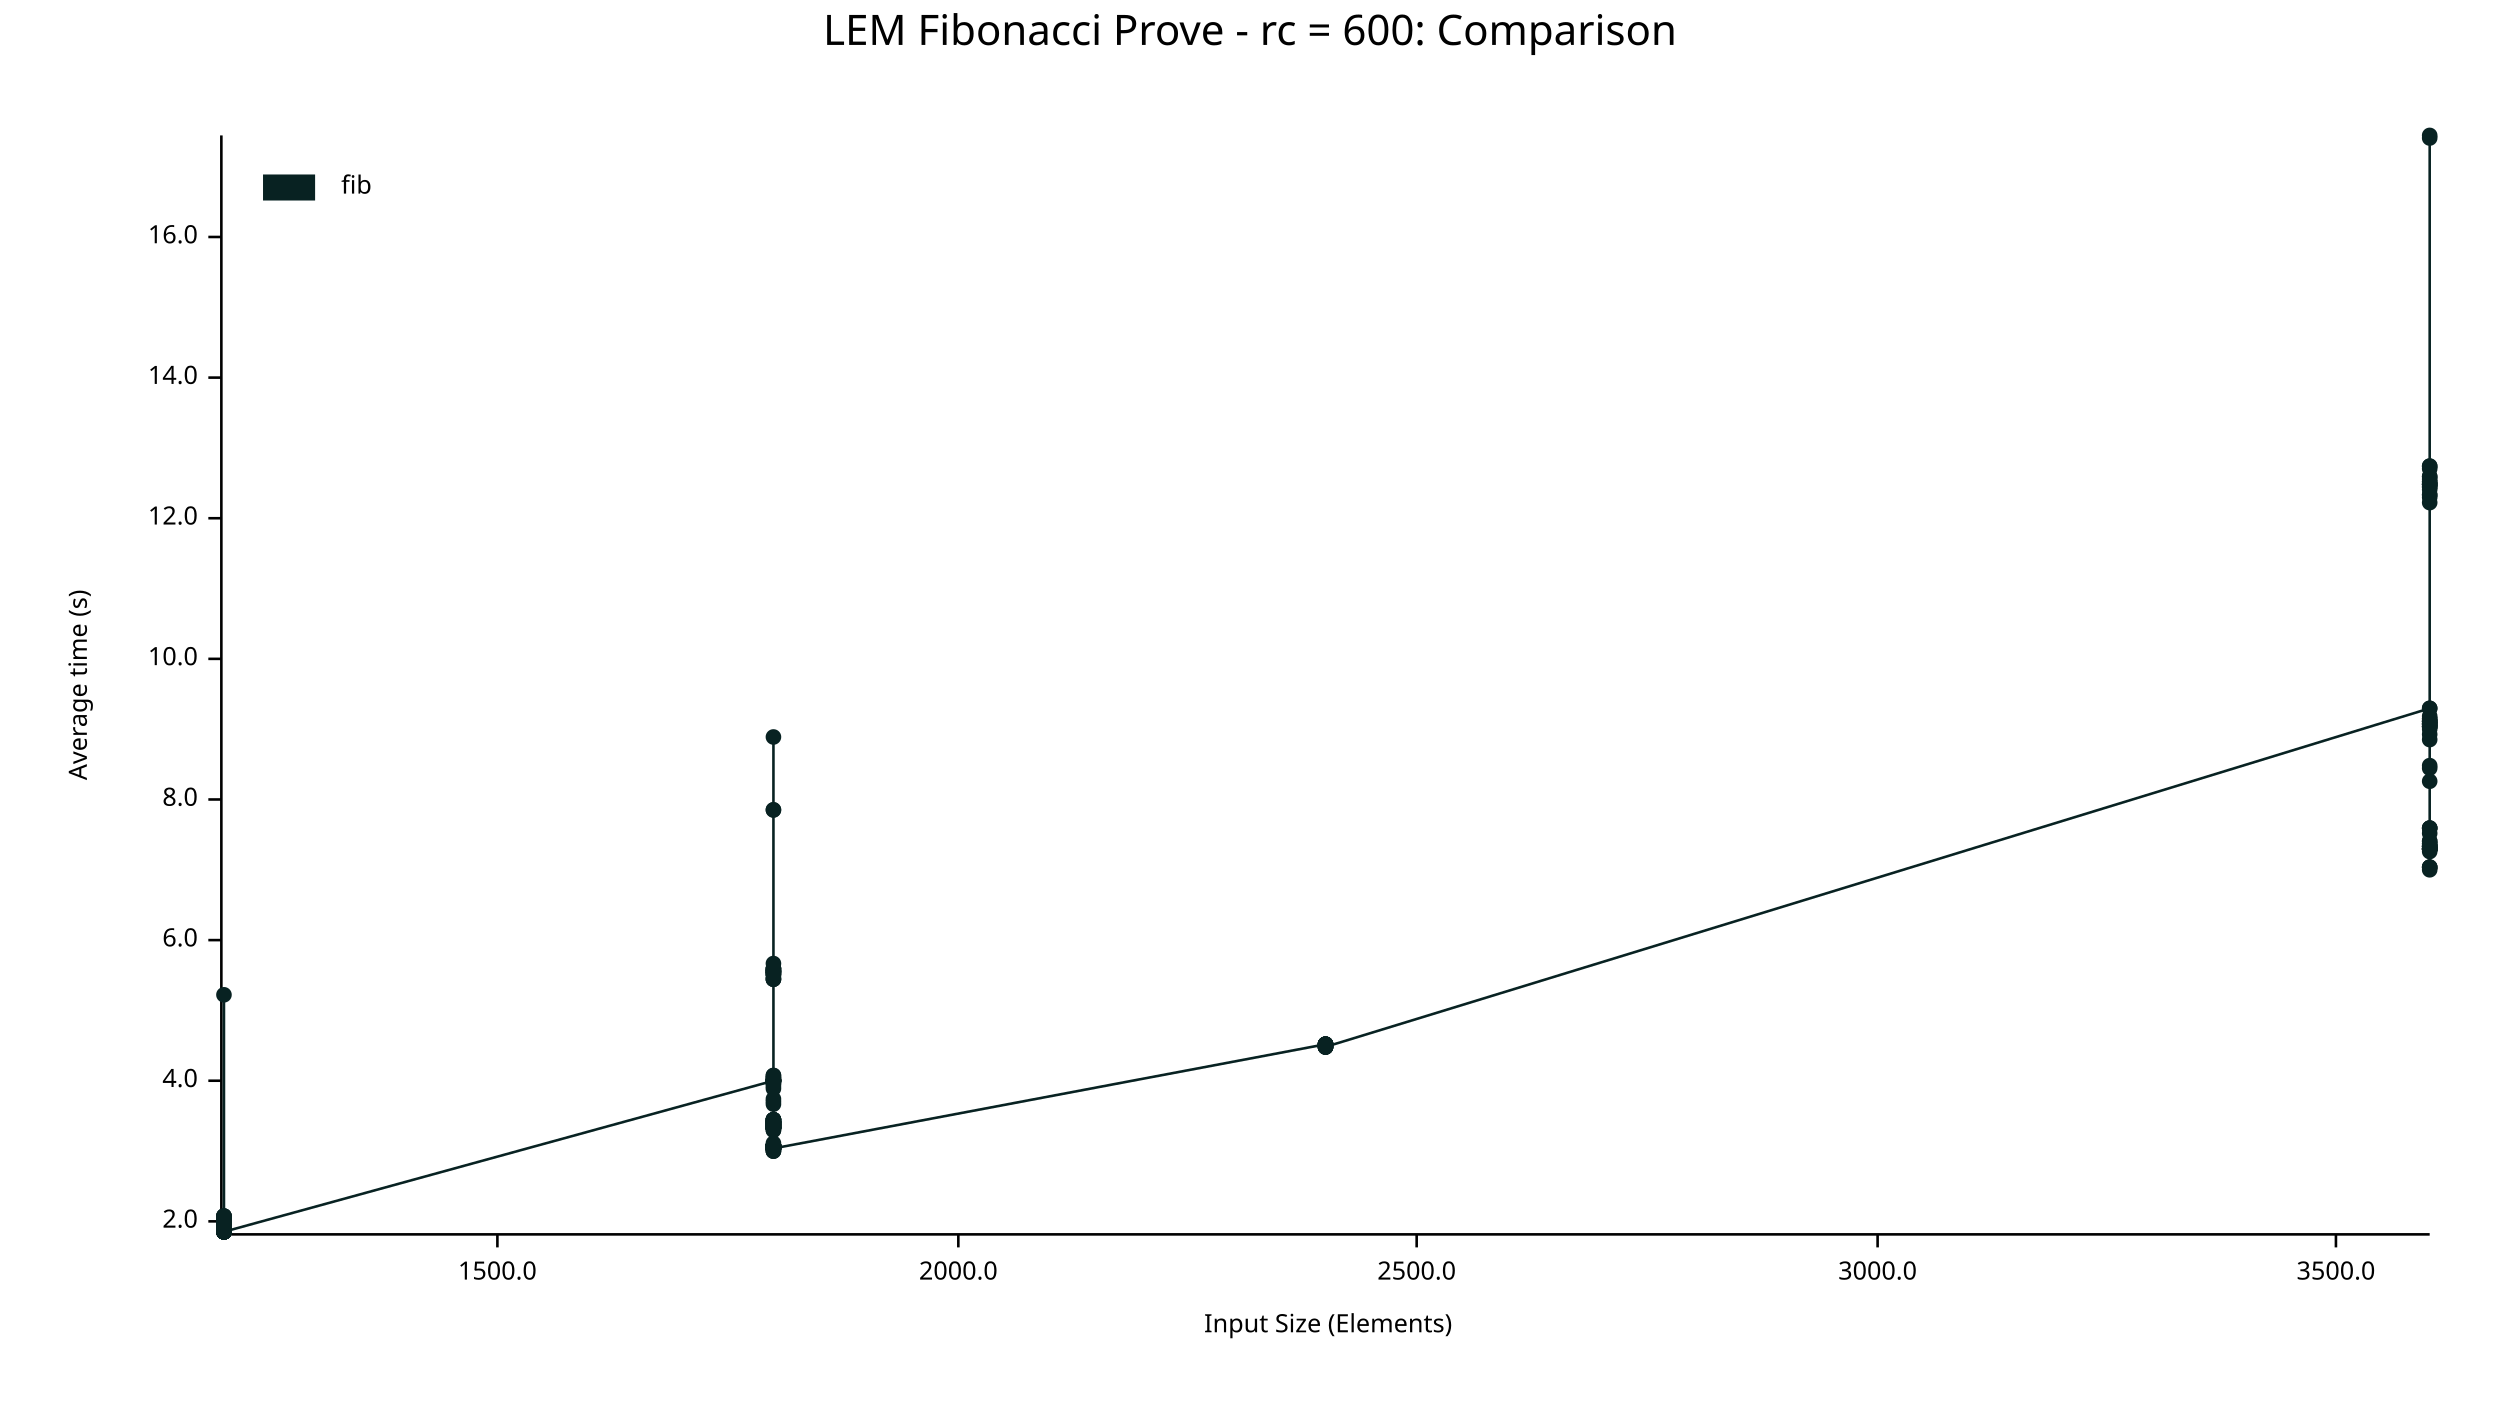
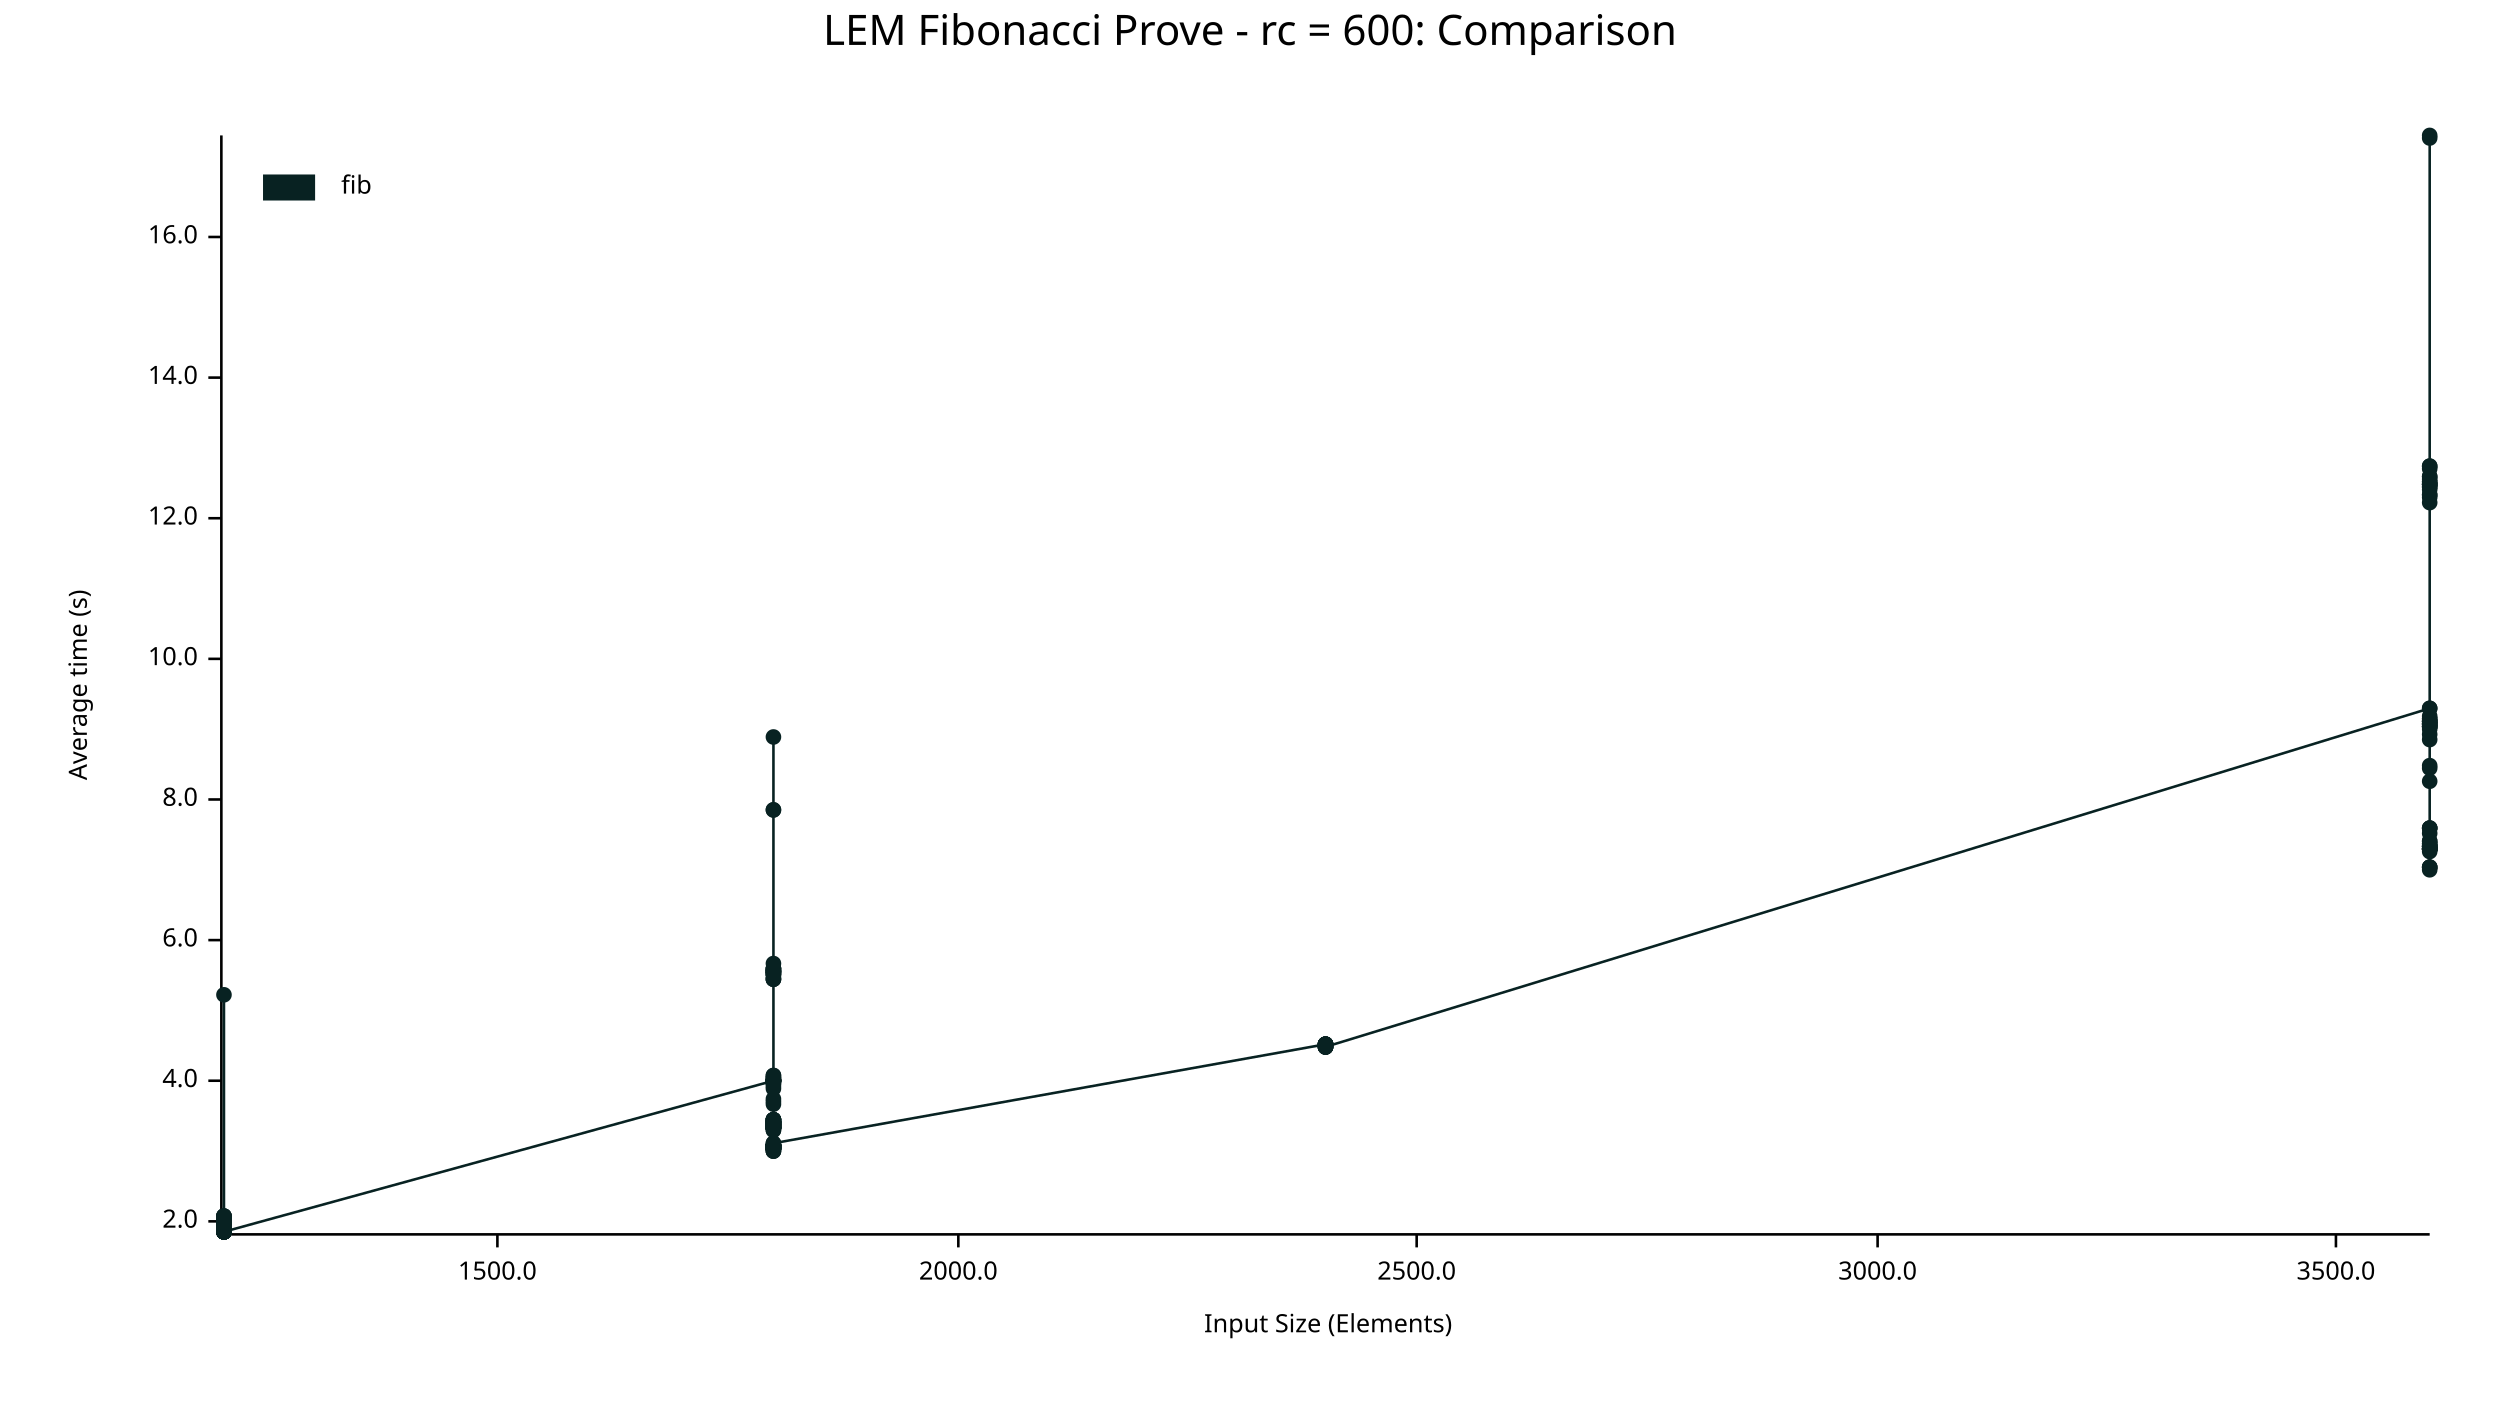
<svg xmlns="http://www.w3.org/2000/svg" width="960" height="540" viewBox="0 0 960 540">
  <text x="480" y="5" dy="0.76em" text-anchor="middle" font-family="sans-serif" font-size="16.129" opacity="1" fill="#000000">
LEM Fibonacci Prove - rc = 600: Comparison
</text>
  <text x="26" y="263" dy="0.76em" text-anchor="middle" font-family="sans-serif" font-size="9.677" opacity="1" fill="#000000" transform="rotate(270, 26, 263)">
Average time (s)
</text>
  <text x="510" y="514" dy="-0.5ex" text-anchor="middle" font-family="sans-serif" font-size="9.677" opacity="1" fill="#000000">
Input Size (Elements)
</text>
  <polyline fill="none" opacity="1" stroke="#000000" stroke-width="1" points="85,52 85,473 " />
  <text x="76" y="469" dy="0.5ex" text-anchor="end" font-family="sans-serif" font-size="9.677" opacity="1" fill="#000000">
2.0
</text>
  <polyline fill="none" opacity="1" stroke="#000000" stroke-width="1" points="80,469 85,469 " />
  <text x="76" y="415" dy="0.5ex" text-anchor="end" font-family="sans-serif" font-size="9.677" opacity="1" fill="#000000">
4.0
</text>
  <polyline fill="none" opacity="1" stroke="#000000" stroke-width="1" points="80,415 85,415 " />
  <text x="76" y="361" dy="0.5ex" text-anchor="end" font-family="sans-serif" font-size="9.677" opacity="1" fill="#000000">
6.0
</text>
  <polyline fill="none" opacity="1" stroke="#000000" stroke-width="1" points="80,361 85,361 " />
  <text x="76" y="307" dy="0.5ex" text-anchor="end" font-family="sans-serif" font-size="9.677" opacity="1" fill="#000000">
8.0
</text>
  <polyline fill="none" opacity="1" stroke="#000000" stroke-width="1" points="80,307 85,307 " />
  <text x="76" y="253" dy="0.5ex" text-anchor="end" font-family="sans-serif" font-size="9.677" opacity="1" fill="#000000">
10.0
</text>
  <polyline fill="none" opacity="1" stroke="#000000" stroke-width="1" points="80,253 85,253 " />
  <text x="76" y="199" dy="0.5ex" text-anchor="end" font-family="sans-serif" font-size="9.677" opacity="1" fill="#000000">
12.0
</text>
  <polyline fill="none" opacity="1" stroke="#000000" stroke-width="1" points="80,199 85,199 " />
  <text x="76" y="145" dy="0.5ex" text-anchor="end" font-family="sans-serif" font-size="9.677" opacity="1" fill="#000000">
14.0
</text>
  <polyline fill="none" opacity="1" stroke="#000000" stroke-width="1" points="80,145 85,145 " />
  <text x="76" y="91" dy="0.5ex" text-anchor="end" font-family="sans-serif" font-size="9.677" opacity="1" fill="#000000">
16.0
</text>
  <polyline fill="none" opacity="1" stroke="#000000" stroke-width="1" points="80,91 85,91 " />
  <polyline fill="none" opacity="1" stroke="#000000" stroke-width="1" points="86,474 933,474 " />
  <text x="191" y="484" dy="0.76em" text-anchor="middle" font-family="sans-serif" font-size="9.677" opacity="1" fill="#000000">
1500.0
</text>
  <polyline fill="none" opacity="1" stroke="#000000" stroke-width="1" points="191,474 191,479 " />
  <text x="368" y="484" dy="0.76em" text-anchor="middle" font-family="sans-serif" font-size="9.677" opacity="1" fill="#000000">
2000.0
</text>
  <polyline fill="none" opacity="1" stroke="#000000" stroke-width="1" points="368,474 368,479 " />
  <text x="544" y="484" dy="0.76em" text-anchor="middle" font-family="sans-serif" font-size="9.677" opacity="1" fill="#000000">
2500.0
</text>
  <polyline fill="none" opacity="1" stroke="#000000" stroke-width="1" points="544,474 544,479 " />
  <text x="721" y="484" dy="0.76em" text-anchor="middle" font-family="sans-serif" font-size="9.677" opacity="1" fill="#000000">
3000.0
</text>
  <polyline fill="none" opacity="1" stroke="#000000" stroke-width="1" points="721,474 721,479 " />
  <text x="897" y="484" dy="0.76em" text-anchor="middle" font-family="sans-serif" font-size="9.677" opacity="1" fill="#000000">
3500.0
</text>
  <polyline fill="none" opacity="1" stroke="#000000" stroke-width="1" points="897,474 897,479 " />
  <circle cx="86" cy="469" r="3" opacity="1" fill="#082222" stroke="none" stroke-width="1" />
  <circle cx="86" cy="469" r="3" opacity="1" fill="#082222" stroke="none" stroke-width="1" />
  <circle cx="86" cy="468" r="3" opacity="1" fill="#082222" stroke="none" stroke-width="1" />
  <circle cx="86" cy="472" r="3" opacity="1" fill="#082222" stroke="none" stroke-width="1" />
  <circle cx="86" cy="470" r="3" opacity="1" fill="#082222" stroke="none" stroke-width="1" />
  <circle cx="86" cy="473" r="3" opacity="1" fill="#082222" stroke="none" stroke-width="1" />
  <circle cx="86" cy="468" r="3" opacity="1" fill="#082222" stroke="none" stroke-width="1" />
  <circle cx="86" cy="473" r="3" opacity="1" fill="#082222" stroke="none" stroke-width="1" />
  <circle cx="86" cy="469" r="3" opacity="1" fill="#082222" stroke="none" stroke-width="1" />
  <circle cx="86" cy="473" r="3" opacity="1" fill="#082222" stroke="none" stroke-width="1" />
  <circle cx="86" cy="473" r="3" opacity="1" fill="#082222" stroke="none" stroke-width="1" />
  <circle cx="86" cy="469" r="3" opacity="1" fill="#082222" stroke="none" stroke-width="1" />
  <circle cx="86" cy="470" r="3" opacity="1" fill="#082222" stroke="none" stroke-width="1" />
  <circle cx="86" cy="473" r="3" opacity="1" fill="#082222" stroke="none" stroke-width="1" />
  <circle cx="86" cy="473" r="3" opacity="1" fill="#082222" stroke="none" stroke-width="1" />
  <circle cx="86" cy="473" r="3" opacity="1" fill="#082222" stroke="none" stroke-width="1" />
  <circle cx="86" cy="468" r="3" opacity="1" fill="#082222" stroke="none" stroke-width="1" />
  <circle cx="86" cy="469" r="3" opacity="1" fill="#082222" stroke="none" stroke-width="1" />
  <circle cx="86" cy="469" r="3" opacity="1" fill="#082222" stroke="none" stroke-width="1" />
  <circle cx="86" cy="473" r="3" opacity="1" fill="#082222" stroke="none" stroke-width="1" />
  <circle cx="86" cy="469" r="3" opacity="1" fill="#082222" stroke="none" stroke-width="1" />
  <circle cx="86" cy="468" r="3" opacity="1" fill="#082222" stroke="none" stroke-width="1" />
  <circle cx="86" cy="468" r="3" opacity="1" fill="#082222" stroke="none" stroke-width="1" />
  <circle cx="86" cy="473" r="3" opacity="1" fill="#082222" stroke="none" stroke-width="1" />
  <circle cx="86" cy="469" r="3" opacity="1" fill="#082222" stroke="none" stroke-width="1" />
  <circle cx="86" cy="470" r="3" opacity="1" fill="#082222" stroke="none" stroke-width="1" />
  <circle cx="86" cy="473" r="3" opacity="1" fill="#082222" stroke="none" stroke-width="1" />
  <circle cx="86" cy="473" r="3" opacity="1" fill="#082222" stroke="none" stroke-width="1" />
  <circle cx="86" cy="473" r="3" opacity="1" fill="#082222" stroke="none" stroke-width="1" />
  <circle cx="86" cy="473" r="3" opacity="1" fill="#082222" stroke="none" stroke-width="1" />
  <circle cx="86" cy="469" r="3" opacity="1" fill="#082222" stroke="none" stroke-width="1" />
  <circle cx="86" cy="468" r="3" opacity="1" fill="#082222" stroke="none" stroke-width="1" />
  <circle cx="86" cy="473" r="3" opacity="1" fill="#082222" stroke="none" stroke-width="1" />
  <circle cx="86" cy="469" r="3" opacity="1" fill="#082222" stroke="none" stroke-width="1" />
  <circle cx="86" cy="468" r="3" opacity="1" fill="#082222" stroke="none" stroke-width="1" />
  <circle cx="86" cy="470" r="3" opacity="1" fill="#082222" stroke="none" stroke-width="1" />
  <circle cx="86" cy="473" r="3" opacity="1" fill="#082222" stroke="none" stroke-width="1" />
  <circle cx="86" cy="469" r="3" opacity="1" fill="#082222" stroke="none" stroke-width="1" />
  <circle cx="86" cy="473" r="3" opacity="1" fill="#082222" stroke="none" stroke-width="1" />
  <circle cx="86" cy="468" r="3" opacity="1" fill="#082222" stroke="none" stroke-width="1" />
  <circle cx="86" cy="470" r="3" opacity="1" fill="#082222" stroke="none" stroke-width="1" />
  <circle cx="86" cy="468" r="3" opacity="1" fill="#082222" stroke="none" stroke-width="1" />
  <circle cx="86" cy="472" r="3" opacity="1" fill="#082222" stroke="none" stroke-width="1" />
  <circle cx="86" cy="468" r="3" opacity="1" fill="#082222" stroke="none" stroke-width="1" />
  <circle cx="86" cy="469" r="3" opacity="1" fill="#082222" stroke="none" stroke-width="1" />
  <circle cx="86" cy="473" r="3" opacity="1" fill="#082222" stroke="none" stroke-width="1" />
  <circle cx="86" cy="468" r="3" opacity="1" fill="#082222" stroke="none" stroke-width="1" />
  <circle cx="86" cy="469" r="3" opacity="1" fill="#082222" stroke="none" stroke-width="1" />
  <circle cx="86" cy="473" r="3" opacity="1" fill="#082222" stroke="none" stroke-width="1" />
  <circle cx="86" cy="468" r="3" opacity="1" fill="#082222" stroke="none" stroke-width="1" />
  <circle cx="86" cy="467" r="3" opacity="1" fill="#082222" stroke="none" stroke-width="1" />
  <circle cx="86" cy="382" r="3" opacity="1" fill="#082222" stroke="none" stroke-width="1" />
  <circle cx="86" cy="468" r="3" opacity="1" fill="#082222" stroke="none" stroke-width="1" />
  <circle cx="86" cy="472" r="3" opacity="1" fill="#082222" stroke="none" stroke-width="1" />
  <circle cx="86" cy="468" r="3" opacity="1" fill="#082222" stroke="none" stroke-width="1" />
  <circle cx="86" cy="472" r="3" opacity="1" fill="#082222" stroke="none" stroke-width="1" />
  <circle cx="86" cy="473" r="3" opacity="1" fill="#082222" stroke="none" stroke-width="1" />
+   <circle cx="86" cy="473" r="3" opacity="1" fill="#082222" stroke="none" stroke-width="1" />
  <circle cx="86" cy="469" r="3" opacity="1" fill="#082222" stroke="none" stroke-width="1" />
  <circle cx="86" cy="467" r="3" opacity="1" fill="#082222" stroke="none" stroke-width="1" />
  <circle cx="86" cy="468" r="3" opacity="1" fill="#082222" stroke="none" stroke-width="1" />
  <circle cx="86" cy="472" r="3" opacity="1" fill="#082222" stroke="none" stroke-width="1" />
  <circle cx="86" cy="470" r="3" opacity="1" fill="#082222" stroke="none" stroke-width="1" />
  <circle cx="86" cy="468" r="3" opacity="1" fill="#082222" stroke="none" stroke-width="1" />
  <circle cx="86" cy="469" r="3" opacity="1" fill="#082222" stroke="none" stroke-width="1" />
  <circle cx="86" cy="473" r="3" opacity="1" fill="#082222" stroke="none" stroke-width="1" />
  <circle cx="86" cy="473" r="3" opacity="1" fill="#082222" stroke="none" stroke-width="1" />
  <circle cx="86" cy="469" r="3" opacity="1" fill="#082222" stroke="none" stroke-width="1" />
  <circle cx="86" cy="467" r="3" opacity="1" fill="#082222" stroke="none" stroke-width="1" />
  <circle cx="86" cy="472" r="3" opacity="1" fill="#082222" stroke="none" stroke-width="1" />
  <circle cx="86" cy="468" r="3" opacity="1" fill="#082222" stroke="none" stroke-width="1" />
  <circle cx="86" cy="473" r="3" opacity="1" fill="#082222" stroke="none" stroke-width="1" />
  <circle cx="86" cy="473" r="3" opacity="1" fill="#082222" stroke="none" stroke-width="1" />
  <circle cx="86" cy="468" r="3" opacity="1" fill="#082222" stroke="none" stroke-width="1" />
  <circle cx="86" cy="467" r="3" opacity="1" fill="#082222" stroke="none" stroke-width="1" />
  <circle cx="86" cy="473" r="3" opacity="1" fill="#082222" stroke="none" stroke-width="1" />
  <circle cx="297" cy="415" r="3" opacity="1" fill="#082222" stroke="none" stroke-width="1" />
  <circle cx="297" cy="430" r="3" opacity="1" fill="#082222" stroke="none" stroke-width="1" />
  <circle cx="297" cy="415" r="3" opacity="1" fill="#082222" stroke="none" stroke-width="1" />
  <circle cx="297" cy="440" r="3" opacity="1" fill="#082222" stroke="none" stroke-width="1" />
  <circle cx="297" cy="416" r="3" opacity="1" fill="#082222" stroke="none" stroke-width="1" />
  <circle cx="297" cy="433" r="3" opacity="1" fill="#082222" stroke="none" stroke-width="1" />
  <circle cx="297" cy="372" r="3" opacity="1" fill="#082222" stroke="none" stroke-width="1" />
  <circle cx="297" cy="372" r="3" opacity="1" fill="#082222" stroke="none" stroke-width="1" />
  <circle cx="297" cy="430" r="3" opacity="1" fill="#082222" stroke="none" stroke-width="1" />
  <circle cx="297" cy="432" r="3" opacity="1" fill="#082222" stroke="none" stroke-width="1" />
  <circle cx="297" cy="431" r="3" opacity="1" fill="#082222" stroke="none" stroke-width="1" />
  <circle cx="297" cy="440" r="3" opacity="1" fill="#082222" stroke="none" stroke-width="1" />
  <circle cx="297" cy="442" r="3" opacity="1" fill="#082222" stroke="none" stroke-width="1" />
  <circle cx="297" cy="442" r="3" opacity="1" fill="#082222" stroke="none" stroke-width="1" />
  <circle cx="297" cy="432" r="3" opacity="1" fill="#082222" stroke="none" stroke-width="1" />
  <circle cx="297" cy="433" r="3" opacity="1" fill="#082222" stroke="none" stroke-width="1" />
  <circle cx="297" cy="441" r="3" opacity="1" fill="#082222" stroke="none" stroke-width="1" />
  <circle cx="297" cy="432" r="3" opacity="1" fill="#082222" stroke="none" stroke-width="1" />
  <circle cx="297" cy="432" r="3" opacity="1" fill="#082222" stroke="none" stroke-width="1" />
  <circle cx="297" cy="433" r="3" opacity="1" fill="#082222" stroke="none" stroke-width="1" />
  <circle cx="297" cy="433" r="3" opacity="1" fill="#082222" stroke="none" stroke-width="1" />
  <circle cx="297" cy="441" r="3" opacity="1" fill="#082222" stroke="none" stroke-width="1" />
  <circle cx="297" cy="433" r="3" opacity="1" fill="#082222" stroke="none" stroke-width="1" />
  <circle cx="297" cy="434" r="3" opacity="1" fill="#082222" stroke="none" stroke-width="1" />
  <circle cx="297" cy="311" r="3" opacity="1" fill="#082222" stroke="none" stroke-width="1" />
  <circle cx="297" cy="431" r="3" opacity="1" fill="#082222" stroke="none" stroke-width="1" />
  <circle cx="297" cy="415" r="3" opacity="1" fill="#082222" stroke="none" stroke-width="1" />
  <circle cx="297" cy="376" r="3" opacity="1" fill="#082222" stroke="none" stroke-width="1" />
  <circle cx="297" cy="415" r="3" opacity="1" fill="#082222" stroke="none" stroke-width="1" />
  <circle cx="297" cy="441" r="3" opacity="1" fill="#082222" stroke="none" stroke-width="1" />
  <circle cx="297" cy="372" r="3" opacity="1" fill="#082222" stroke="none" stroke-width="1" />
  <circle cx="297" cy="430" r="3" opacity="1" fill="#082222" stroke="none" stroke-width="1" />
  <circle cx="297" cy="440" r="3" opacity="1" fill="#082222" stroke="none" stroke-width="1" />
  <circle cx="297" cy="441" r="3" opacity="1" fill="#082222" stroke="none" stroke-width="1" />
  <circle cx="297" cy="414" r="3" opacity="1" fill="#082222" stroke="none" stroke-width="1" />
  <circle cx="297" cy="416" r="3" opacity="1" fill="#082222" stroke="none" stroke-width="1" />
  <circle cx="297" cy="283" r="3" opacity="1" fill="#082222" stroke="none" stroke-width="1" />
  <circle cx="297" cy="432" r="3" opacity="1" fill="#082222" stroke="none" stroke-width="1" />
  <circle cx="297" cy="430" r="3" opacity="1" fill="#082222" stroke="none" stroke-width="1" />
  <circle cx="297" cy="433" r="3" opacity="1" fill="#082222" stroke="none" stroke-width="1" />
  <circle cx="297" cy="431" r="3" opacity="1" fill="#082222" stroke="none" stroke-width="1" />
  <circle cx="297" cy="431" r="3" opacity="1" fill="#082222" stroke="none" stroke-width="1" />
  <circle cx="297" cy="433" r="3" opacity="1" fill="#082222" stroke="none" stroke-width="1" />
  <circle cx="297" cy="417" r="3" opacity="1" fill="#082222" stroke="none" stroke-width="1" />
  <circle cx="297" cy="433" r="3" opacity="1" fill="#082222" stroke="none" stroke-width="1" />
  <circle cx="297" cy="441" r="3" opacity="1" fill="#082222" stroke="none" stroke-width="1" />
  <circle cx="297" cy="431" r="3" opacity="1" fill="#082222" stroke="none" stroke-width="1" />
  <circle cx="297" cy="441" r="3" opacity="1" fill="#082222" stroke="none" stroke-width="1" />
  <circle cx="297" cy="432" r="3" opacity="1" fill="#082222" stroke="none" stroke-width="1" />
  <circle cx="297" cy="433" r="3" opacity="1" fill="#082222" stroke="none" stroke-width="1" />
  <circle cx="297" cy="431" r="3" opacity="1" fill="#082222" stroke="none" stroke-width="1" />
  <circle cx="297" cy="432" r="3" opacity="1" fill="#082222" stroke="none" stroke-width="1" />
  <circle cx="297" cy="430" r="3" opacity="1" fill="#082222" stroke="none" stroke-width="1" />
  <circle cx="297" cy="373" r="3" opacity="1" fill="#082222" stroke="none" stroke-width="1" />
  <circle cx="297" cy="374" r="3" opacity="1" fill="#082222" stroke="none" stroke-width="1" />
  <circle cx="297" cy="373" r="3" opacity="1" fill="#082222" stroke="none" stroke-width="1" />
  <circle cx="297" cy="431" r="3" opacity="1" fill="#082222" stroke="none" stroke-width="1" />
+   <circle cx="297" cy="441" r="3" opacity="1" fill="#082222" stroke="none" stroke-width="1" />
  <circle cx="297" cy="415" r="3" opacity="1" fill="#082222" stroke="none" stroke-width="1" />
  <circle cx="297" cy="433" r="3" opacity="1" fill="#082222" stroke="none" stroke-width="1" />
  <circle cx="297" cy="415" r="3" opacity="1" fill="#082222" stroke="none" stroke-width="1" />
  <circle cx="297" cy="415" r="3" opacity="1" fill="#082222" stroke="none" stroke-width="1" />
  <circle cx="297" cy="372" r="3" opacity="1" fill="#082222" stroke="none" stroke-width="1" />
  <circle cx="297" cy="432" r="3" opacity="1" fill="#082222" stroke="none" stroke-width="1" />
  <circle cx="297" cy="423" r="3" opacity="1" fill="#082222" stroke="none" stroke-width="1" />
  <circle cx="297" cy="440" r="3" opacity="1" fill="#082222" stroke="none" stroke-width="1" />
  <circle cx="297" cy="431" r="3" opacity="1" fill="#082222" stroke="none" stroke-width="1" />
  <circle cx="297" cy="440" r="3" opacity="1" fill="#082222" stroke="none" stroke-width="1" />
  <circle cx="297" cy="415" r="3" opacity="1" fill="#082222" stroke="none" stroke-width="1" />
  <circle cx="297" cy="440" r="3" opacity="1" fill="#082222" stroke="none" stroke-width="1" />
  <circle cx="297" cy="432" r="3" opacity="1" fill="#082222" stroke="none" stroke-width="1" />
  <circle cx="297" cy="413" r="3" opacity="1" fill="#082222" stroke="none" stroke-width="1" />
  <circle cx="297" cy="373" r="3" opacity="1" fill="#082222" stroke="none" stroke-width="1" />
  <circle cx="297" cy="415" r="3" opacity="1" fill="#082222" stroke="none" stroke-width="1" />
  <circle cx="297" cy="440" r="3" opacity="1" fill="#082222" stroke="none" stroke-width="1" />
  <circle cx="297" cy="440" r="3" opacity="1" fill="#082222" stroke="none" stroke-width="1" />
  <circle cx="297" cy="440" r="3" opacity="1" fill="#082222" stroke="none" stroke-width="1" />
  <circle cx="297" cy="430" r="3" opacity="1" fill="#082222" stroke="none" stroke-width="1" />
  <circle cx="297" cy="440" r="3" opacity="1" fill="#082222" stroke="none" stroke-width="1" />
  <circle cx="297" cy="440" r="3" opacity="1" fill="#082222" stroke="none" stroke-width="1" />
  <circle cx="297" cy="431" r="3" opacity="1" fill="#082222" stroke="none" stroke-width="1" />
  <circle cx="297" cy="373" r="3" opacity="1" fill="#082222" stroke="none" stroke-width="1" />
  <circle cx="297" cy="430" r="3" opacity="1" fill="#082222" stroke="none" stroke-width="1" />
  <circle cx="297" cy="431" r="3" opacity="1" fill="#082222" stroke="none" stroke-width="1" />
  <circle cx="297" cy="441" r="3" opacity="1" fill="#082222" stroke="none" stroke-width="1" />
  <circle cx="297" cy="374" r="3" opacity="1" fill="#082222" stroke="none" stroke-width="1" />
  <circle cx="297" cy="441" r="3" opacity="1" fill="#082222" stroke="none" stroke-width="1" />
  <circle cx="297" cy="415" r="3" opacity="1" fill="#082222" stroke="none" stroke-width="1" />
  <circle cx="297" cy="433" r="3" opacity="1" fill="#082222" stroke="none" stroke-width="1" />
  <circle cx="297" cy="376" r="3" opacity="1" fill="#082222" stroke="none" stroke-width="1" />
  <circle cx="297" cy="433" r="3" opacity="1" fill="#082222" stroke="none" stroke-width="1" />
  <circle cx="297" cy="432" r="3" opacity="1" fill="#082222" stroke="none" stroke-width="1" />
  <circle cx="297" cy="439" r="3" opacity="1" fill="#082222" stroke="none" stroke-width="1" />
  <circle cx="297" cy="440" r="3" opacity="1" fill="#082222" stroke="none" stroke-width="1" />
  <circle cx="297" cy="431" r="3" opacity="1" fill="#082222" stroke="none" stroke-width="1" />
  <circle cx="297" cy="432" r="3" opacity="1" fill="#082222" stroke="none" stroke-width="1" />
  <circle cx="297" cy="373" r="3" opacity="1" fill="#082222" stroke="none" stroke-width="1" />
  <circle cx="297" cy="442" r="3" opacity="1" fill="#082222" stroke="none" stroke-width="1" />
  <circle cx="297" cy="373" r="3" opacity="1" fill="#082222" stroke="none" stroke-width="1" />
  <circle cx="297" cy="431" r="3" opacity="1" fill="#082222" stroke="none" stroke-width="1" />
  <circle cx="297" cy="433" r="3" opacity="1" fill="#082222" stroke="none" stroke-width="1" />
  <circle cx="297" cy="440" r="3" opacity="1" fill="#082222" stroke="none" stroke-width="1" />
  <circle cx="297" cy="370" r="3" opacity="1" fill="#082222" stroke="none" stroke-width="1" />
  <circle cx="297" cy="375" r="3" opacity="1" fill="#082222" stroke="none" stroke-width="1" />
  <circle cx="297" cy="441" r="3" opacity="1" fill="#082222" stroke="none" stroke-width="1" />
  <circle cx="297" cy="441" r="3" opacity="1" fill="#082222" stroke="none" stroke-width="1" />
  <circle cx="297" cy="441" r="3" opacity="1" fill="#082222" stroke="none" stroke-width="1" />
  <circle cx="297" cy="374" r="3" opacity="1" fill="#082222" stroke="none" stroke-width="1" />
  <circle cx="297" cy="311" r="3" opacity="1" fill="#082222" stroke="none" stroke-width="1" />
  <circle cx="297" cy="414" r="3" opacity="1" fill="#082222" stroke="none" stroke-width="1" />
  <circle cx="297" cy="432" r="3" opacity="1" fill="#082222" stroke="none" stroke-width="1" />
  <circle cx="297" cy="440" r="3" opacity="1" fill="#082222" stroke="none" stroke-width="1" />
  <circle cx="297" cy="376" r="3" opacity="1" fill="#082222" stroke="none" stroke-width="1" />
  <circle cx="297" cy="431" r="3" opacity="1" fill="#082222" stroke="none" stroke-width="1" />
  <circle cx="297" cy="441" r="3" opacity="1" fill="#082222" stroke="none" stroke-width="1" />
  <circle cx="297" cy="432" r="3" opacity="1" fill="#082222" stroke="none" stroke-width="1" />
  <circle cx="297" cy="441" r="3" opacity="1" fill="#082222" stroke="none" stroke-width="1" />
  <circle cx="297" cy="418" r="3" opacity="1" fill="#082222" stroke="none" stroke-width="1" />
  <circle cx="297" cy="424" r="3" opacity="1" fill="#082222" stroke="none" stroke-width="1" />
  <circle cx="297" cy="440" r="3" opacity="1" fill="#082222" stroke="none" stroke-width="1" />
  <circle cx="297" cy="422" r="3" opacity="1" fill="#082222" stroke="none" stroke-width="1" />
  <circle cx="297" cy="433" r="3" opacity="1" fill="#082222" stroke="none" stroke-width="1" />
  <circle cx="297" cy="440" r="3" opacity="1" fill="#082222" stroke="none" stroke-width="1" />
  <circle cx="297" cy="415" r="3" opacity="1" fill="#082222" stroke="none" stroke-width="1" />
  <circle cx="297" cy="413" r="3" opacity="1" fill="#082222" stroke="none" stroke-width="1" />
  <circle cx="297" cy="374" r="3" opacity="1" fill="#082222" stroke="none" stroke-width="1" />
  <circle cx="297" cy="434" r="3" opacity="1" fill="#082222" stroke="none" stroke-width="1" />
  <circle cx="297" cy="431" r="3" opacity="1" fill="#082222" stroke="none" stroke-width="1" />
  <circle cx="297" cy="414" r="3" opacity="1" fill="#082222" stroke="none" stroke-width="1" />
-   <circle cx="297" cy="441" r="3" opacity="1" fill="#082222" stroke="none" stroke-width="1" />
+   <circle cx="297" cy="439" r="3" opacity="1" fill="#082222" stroke="none" stroke-width="1" />
  <circle cx="509" cy="401" r="3" opacity="1" fill="#082222" stroke="none" stroke-width="1" />
  <circle cx="509" cy="402" r="3" opacity="1" fill="#082222" stroke="none" stroke-width="1" />
  <circle cx="509" cy="402" r="3" opacity="1" fill="#082222" stroke="none" stroke-width="1" />
  <circle cx="509" cy="401" r="3" opacity="1" fill="#082222" stroke="none" stroke-width="1" />
  <circle cx="509" cy="401" r="3" opacity="1" fill="#082222" stroke="none" stroke-width="1" />
  <circle cx="509" cy="401" r="3" opacity="1" fill="#082222" stroke="none" stroke-width="1" />
  <circle cx="509" cy="402" r="3" opacity="1" fill="#082222" stroke="none" stroke-width="1" />
  <circle cx="509" cy="401" r="3" opacity="1" fill="#082222" stroke="none" stroke-width="1" />
  <circle cx="509" cy="401" r="3" opacity="1" fill="#082222" stroke="none" stroke-width="1" />
  <circle cx="509" cy="401" r="3" opacity="1" fill="#082222" stroke="none" stroke-width="1" />
  <circle cx="509" cy="402" r="3" opacity="1" fill="#082222" stroke="none" stroke-width="1" />
  <circle cx="509" cy="401" r="3" opacity="1" fill="#082222" stroke="none" stroke-width="1" />
  <circle cx="509" cy="401" r="3" opacity="1" fill="#082222" stroke="none" stroke-width="1" />
  <circle cx="509" cy="402" r="3" opacity="1" fill="#082222" stroke="none" stroke-width="1" />
  <circle cx="509" cy="402" r="3" opacity="1" fill="#082222" stroke="none" stroke-width="1" />
  <circle cx="509" cy="402" r="3" opacity="1" fill="#082222" stroke="none" stroke-width="1" />
  <circle cx="933" cy="272" r="3" opacity="1" fill="#082222" stroke="none" stroke-width="1" />
  <circle cx="933" cy="190" r="3" opacity="1" fill="#082222" stroke="none" stroke-width="1" />
  <circle cx="933" cy="326" r="3" opacity="1" fill="#082222" stroke="none" stroke-width="1" />
  <circle cx="933" cy="318" r="3" opacity="1" fill="#082222" stroke="none" stroke-width="1" />
  <circle cx="933" cy="277" r="3" opacity="1" fill="#082222" stroke="none" stroke-width="1" />
  <circle cx="933" cy="280" r="3" opacity="1" fill="#082222" stroke="none" stroke-width="1" />
  <circle cx="933" cy="300" r="3" opacity="1" fill="#082222" stroke="none" stroke-width="1" />
  <circle cx="933" cy="324" r="3" opacity="1" fill="#082222" stroke="none" stroke-width="1" />
  <circle cx="933" cy="179" r="3" opacity="1" fill="#082222" stroke="none" stroke-width="1" />
  <circle cx="933" cy="318" r="3" opacity="1" fill="#082222" stroke="none" stroke-width="1" />
  <circle cx="933" cy="186" r="3" opacity="1" fill="#082222" stroke="none" stroke-width="1" />
  <circle cx="933" cy="327" r="3" opacity="1" fill="#082222" stroke="none" stroke-width="1" />
  <circle cx="933" cy="326" r="3" opacity="1" fill="#082222" stroke="none" stroke-width="1" />
  <circle cx="933" cy="279" r="3" opacity="1" fill="#082222" stroke="none" stroke-width="1" />
  <circle cx="933" cy="323" r="3" opacity="1" fill="#082222" stroke="none" stroke-width="1" />
  <circle cx="933" cy="179" r="3" opacity="1" fill="#082222" stroke="none" stroke-width="1" />
  <circle cx="933" cy="323" r="3" opacity="1" fill="#082222" stroke="none" stroke-width="1" />
  <circle cx="933" cy="191" r="3" opacity="1" fill="#082222" stroke="none" stroke-width="1" />
  <circle cx="933" cy="277" r="3" opacity="1" fill="#082222" stroke="none" stroke-width="1" />
  <circle cx="933" cy="186" r="3" opacity="1" fill="#082222" stroke="none" stroke-width="1" />
  <circle cx="933" cy="185" r="3" opacity="1" fill="#082222" stroke="none" stroke-width="1" />
  <circle cx="933" cy="333" r="3" opacity="1" fill="#082222" stroke="none" stroke-width="1" />
  <circle cx="933" cy="326" r="3" opacity="1" fill="#082222" stroke="none" stroke-width="1" />
  <circle cx="933" cy="183" r="3" opacity="1" fill="#082222" stroke="none" stroke-width="1" />
  <circle cx="933" cy="326" r="3" opacity="1" fill="#082222" stroke="none" stroke-width="1" />
  <circle cx="933" cy="279" r="3" opacity="1" fill="#082222" stroke="none" stroke-width="1" />
  <circle cx="933" cy="326" r="3" opacity="1" fill="#082222" stroke="none" stroke-width="1" />
  <circle cx="933" cy="184" r="3" opacity="1" fill="#082222" stroke="none" stroke-width="1" />
  <circle cx="933" cy="186" r="3" opacity="1" fill="#082222" stroke="none" stroke-width="1" />
  <circle cx="933" cy="325" r="3" opacity="1" fill="#082222" stroke="none" stroke-width="1" />
  <circle cx="933" cy="276" r="3" opacity="1" fill="#082222" stroke="none" stroke-width="1" />
  <circle cx="933" cy="188" r="3" opacity="1" fill="#082222" stroke="none" stroke-width="1" />
  <circle cx="933" cy="326" r="3" opacity="1" fill="#082222" stroke="none" stroke-width="1" />
  <circle cx="933" cy="187" r="3" opacity="1" fill="#082222" stroke="none" stroke-width="1" />
  <circle cx="933" cy="325" r="3" opacity="1" fill="#082222" stroke="none" stroke-width="1" />
  <circle cx="933" cy="186" r="3" opacity="1" fill="#082222" stroke="none" stroke-width="1" />
  <circle cx="933" cy="272" r="3" opacity="1" fill="#082222" stroke="none" stroke-width="1" />
  <circle cx="933" cy="190" r="3" opacity="1" fill="#082222" stroke="none" stroke-width="1" />
  <circle cx="933" cy="52" r="3" opacity="1" fill="#082222" stroke="none" stroke-width="1" />
  <circle cx="933" cy="325" r="3" opacity="1" fill="#082222" stroke="none" stroke-width="1" />
  <circle cx="933" cy="326" r="3" opacity="1" fill="#082222" stroke="none" stroke-width="1" />
  <circle cx="933" cy="333" r="3" opacity="1" fill="#082222" stroke="none" stroke-width="1" />
  <circle cx="933" cy="294" r="3" opacity="1" fill="#082222" stroke="none" stroke-width="1" />
  <circle cx="933" cy="183" r="3" opacity="1" fill="#082222" stroke="none" stroke-width="1" />
  <circle cx="933" cy="279" r="3" opacity="1" fill="#082222" stroke="none" stroke-width="1" />
  <circle cx="933" cy="325" r="3" opacity="1" fill="#082222" stroke="none" stroke-width="1" />
  <circle cx="933" cy="318" r="3" opacity="1" fill="#082222" stroke="none" stroke-width="1" />
  <circle cx="933" cy="277" r="3" opacity="1" fill="#082222" stroke="none" stroke-width="1" />
  <circle cx="933" cy="326" r="3" opacity="1" fill="#082222" stroke="none" stroke-width="1" />
  <circle cx="933" cy="278" r="3" opacity="1" fill="#082222" stroke="none" stroke-width="1" />
  <circle cx="933" cy="295" r="3" opacity="1" fill="#082222" stroke="none" stroke-width="1" />
  <circle cx="933" cy="278" r="3" opacity="1" fill="#082222" stroke="none" stroke-width="1" />
  <circle cx="933" cy="180" r="3" opacity="1" fill="#082222" stroke="none" stroke-width="1" />
  <circle cx="933" cy="53" r="3" opacity="1" fill="#082222" stroke="none" stroke-width="1" />
  <circle cx="933" cy="325" r="3" opacity="1" fill="#082222" stroke="none" stroke-width="1" />
  <circle cx="933" cy="275" r="3" opacity="1" fill="#082222" stroke="none" stroke-width="1" />
  <circle cx="933" cy="278" r="3" opacity="1" fill="#082222" stroke="none" stroke-width="1" />
  <circle cx="933" cy="278" r="3" opacity="1" fill="#082222" stroke="none" stroke-width="1" />
  <circle cx="933" cy="185" r="3" opacity="1" fill="#082222" stroke="none" stroke-width="1" />
  <circle cx="933" cy="187" r="3" opacity="1" fill="#082222" stroke="none" stroke-width="1" />
  <circle cx="933" cy="320" r="3" opacity="1" fill="#082222" stroke="none" stroke-width="1" />
  <circle cx="933" cy="276" r="3" opacity="1" fill="#082222" stroke="none" stroke-width="1" />
  <circle cx="933" cy="284" r="3" opacity="1" fill="#082222" stroke="none" stroke-width="1" />
  <circle cx="933" cy="193" r="3" opacity="1" fill="#082222" stroke="none" stroke-width="1" />
  <circle cx="933" cy="333" r="3" opacity="1" fill="#082222" stroke="none" stroke-width="1" />
  <circle cx="933" cy="282" r="3" opacity="1" fill="#082222" stroke="none" stroke-width="1" />
  <circle cx="933" cy="277" r="3" opacity="1" fill="#082222" stroke="none" stroke-width="1" />
  <circle cx="933" cy="279" r="3" opacity="1" fill="#082222" stroke="none" stroke-width="1" />
  <circle cx="933" cy="334" r="3" opacity="1" fill="#082222" stroke="none" stroke-width="1" />
  <circle cx="933" cy="324" r="3" opacity="1" fill="#082222" stroke="none" stroke-width="1" />
-   <polyline fill="none" opacity="1" stroke="#082222" stroke-width="1" points="86,469 86,469 86,468 86,472 86,470 86,473 86,468 86,473 86,469 86,473 86,473 86,469 86,470 86,473 86,473 86,473 86,468 86,469 86,469 86,473 86,469 86,468 86,468 86,473 86,469 86,470 86,473 86,473 86,473 86,473 86,469 86,468 86,473 86,469 86,468 86,470 86,473 86,469 86,473 86,468 86,470 86,468 86,472 86,468 86,469 86,473 86,468 86,469 86,473 86,468 86,467 86,382 86,468 86,472 86,468 86,472 86,473 86,469 86,467 86,468 86,472 86,470 86,468 86,469 86,473 86,473 86,469 86,467 86,472 86,468 86,473 86,473 86,468 86,467 86,473 297,415 297,430 297,415 297,440 297,416 297,433 297,372 297,372 297,430 297,432 297,431 297,440 297,442 297,442 297,432 297,433 297,441 297,432 297,432 297,433 297,433 297,441 297,433 297,434 297,311 297,431 297,415 297,376 297,415 297,441 297,372 297,430 297,440 297,441 297,414 297,416 297,283 297,432 297,430 297,433 297,431 297,431 297,433 297,417 297,433 297,441 297,431 297,441 297,432 297,433 297,431 297,432 297,430 297,373 297,374 297,373 297,431 297,415 297,433 297,415 297,415 297,372 297,432 297,423 297,440 297,431 297,440 297,415 297,440 297,432 297,413 297,373 297,415 297,440 297,440 297,440 297,430 297,440 297,440 297,431 297,373 297,430 297,431 297,441 297,374 297,441 297,415 297,433 297,376 297,433 297,432 297,439 297,440 297,431 297,432 297,373 297,442 297,373 297,431 297,433 297,440 297,370 297,375 297,441 297,441 297,441 297,374 297,311 297,414 297,432 297,440 297,376 297,431 297,441 297,432 297,441 297,418 297,424 297,440 297,422 297,433 297,440 297,415 297,413 297,374 297,434 297,431 297,414 297,441 509,401 509,402 509,402 509,401 509,401 509,401 509,402 509,401 509,401 509,401 509,402 509,401 509,401 509,402 509,402 509,402 933,272 933,190 933,326 933,318 933,277 933,280 933,300 933,324 933,179 933,318 933,186 933,327 933,326 933,279 933,323 933,179 933,323 933,191 933,277 933,186 933,185 933,333 933,326 933,183 933,326 933,279 933,326 933,184 933,186 933,325 933,276 933,188 933,326 933,187 933,325 933,186 933,272 933,190 933,52 933,325 933,326 933,333 933,294 933,183 933,279 933,325 933,318 933,277 933,326 933,278 933,295 933,278 933,180 933,53 933,325 933,275 933,278 933,278 933,185 933,187 933,320 933,276 933,284 933,193 933,333 933,282 933,277 933,279 933,334 933,324 " />
+   <polyline fill="none" opacity="1" stroke="#082222" stroke-width="1" points="86,469 86,469 86,468 86,472 86,470 86,473 86,468 86,473 86,469 86,473 86,473 86,469 86,470 86,473 86,473 86,473 86,468 86,469 86,469 86,473 86,469 86,468 86,468 86,473 86,469 86,470 86,473 86,473 86,473 86,473 86,469 86,468 86,473 86,469 86,468 86,470 86,473 86,469 86,473 86,468 86,470 86,468 86,472 86,468 86,469 86,473 86,468 86,469 86,473 86,468 86,467 86,382 86,468 86,472 86,468 86,472 86,473 86,473 86,469 86,467 86,468 86,472 86,470 86,468 86,469 86,473 86,473 86,469 86,467 86,472 86,468 86,473 86,473 86,468 86,467 86,473 297,415 297,430 297,415 297,440 297,416 297,433 297,372 297,372 297,430 297,432 297,431 297,440 297,442 297,442 297,432 297,433 297,441 297,432 297,432 297,433 297,433 297,441 297,433 297,434 297,311 297,431 297,415 297,376 297,415 297,441 297,372 297,430 297,440 297,441 297,414 297,416 297,283 297,432 297,430 297,433 297,431 297,431 297,433 297,417 297,433 297,441 297,431 297,441 297,432 297,433 297,431 297,432 297,430 297,373 297,374 297,373 297,431 297,441 297,415 297,433 297,415 297,415 297,372 297,432 297,423 297,440 297,431 297,440 297,415 297,440 297,432 297,413 297,373 297,415 297,440 297,440 297,440 297,430 297,440 297,440 297,431 297,373 297,430 297,431 297,441 297,374 297,441 297,415 297,433 297,376 297,433 297,432 297,439 297,440 297,431 297,432 297,373 297,442 297,373 297,431 297,433 297,440 297,370 297,375 297,441 297,441 297,441 297,374 297,311 297,414 297,432 297,440 297,376 297,431 297,441 297,432 297,441 297,418 297,424 297,440 297,422 297,433 297,440 297,415 297,413 297,374 297,434 297,431 297,414 297,439 509,401 509,402 509,402 509,401 509,401 509,401 509,402 509,401 509,401 509,401 509,402 509,401 509,401 509,402 509,402 509,402 933,272 933,190 933,326 933,318 933,277 933,280 933,300 933,324 933,179 933,318 933,186 933,327 933,326 933,279 933,323 933,179 933,323 933,191 933,277 933,186 933,185 933,333 933,326 933,183 933,326 933,279 933,326 933,184 933,186 933,325 933,276 933,188 933,326 933,187 933,325 933,186 933,272 933,190 933,52 933,325 933,326 933,333 933,294 933,183 933,279 933,325 933,318 933,277 933,326 933,278 933,295 933,278 933,180 933,53 933,325 933,275 933,278 933,278 933,185 933,187 933,320 933,276 933,284 933,193 933,333 933,282 933,277 933,279 933,334 933,324 " />
  <text x="131" y="67" dy="0.76em" text-anchor="start" font-family="sans-serif" font-size="9.677" opacity="1" fill="#000000">
fib
</text>
  <rect x="101" y="67" width="20" height="10" opacity="1" fill="#082222" stroke="none" />
</svg>
